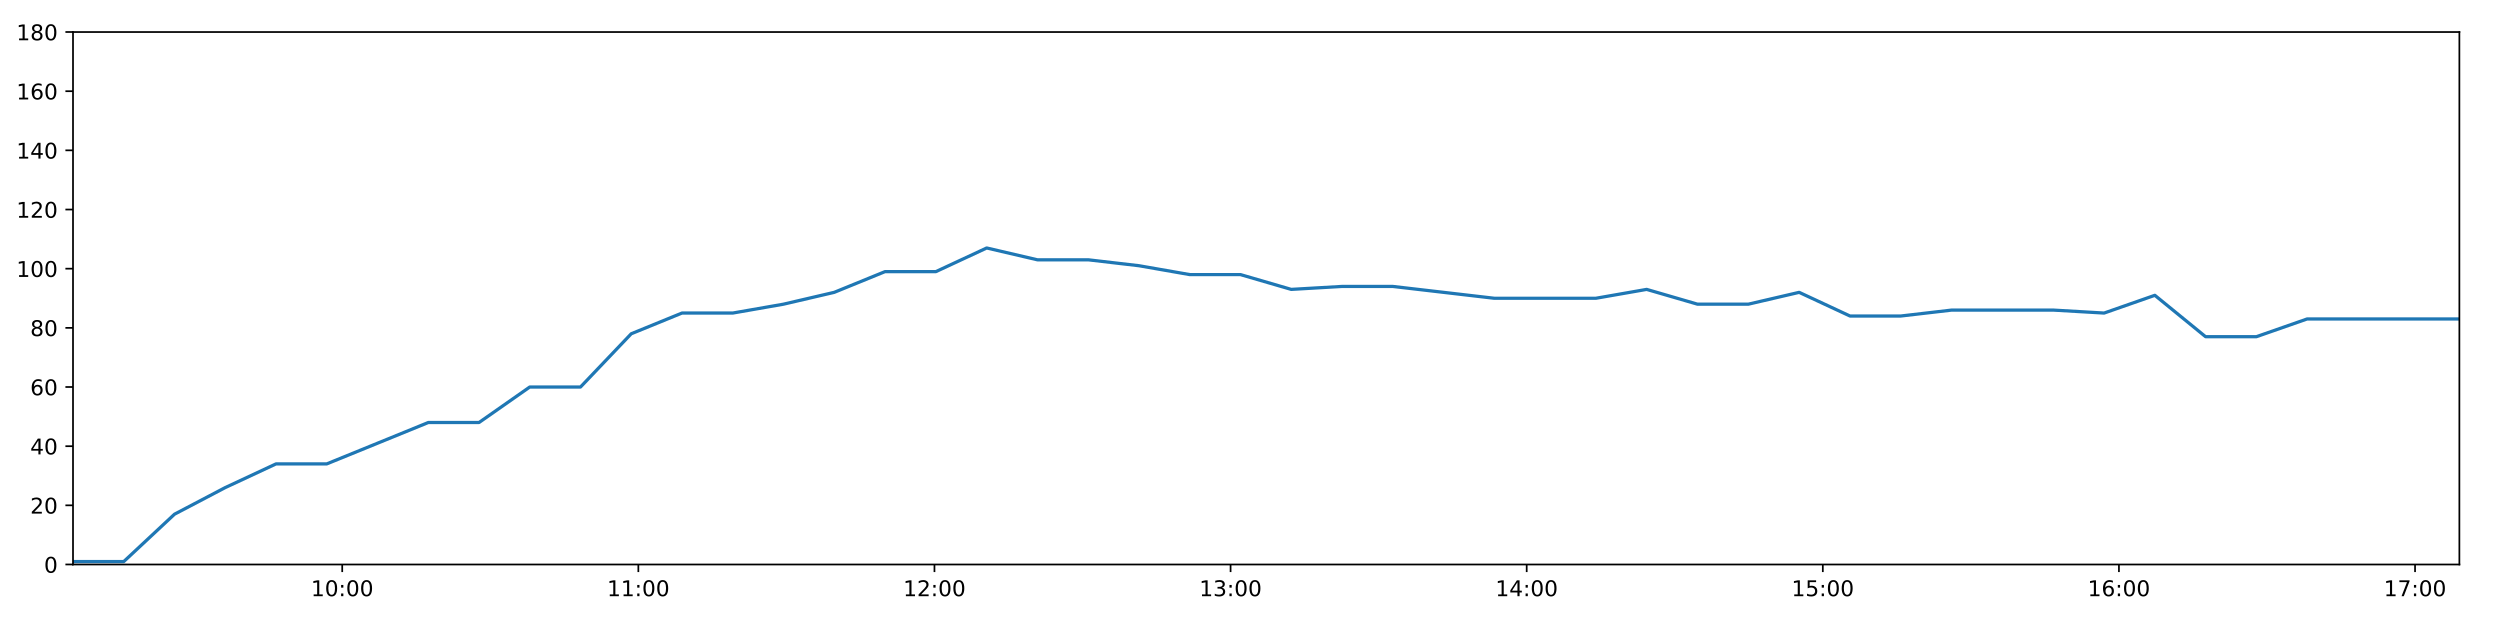
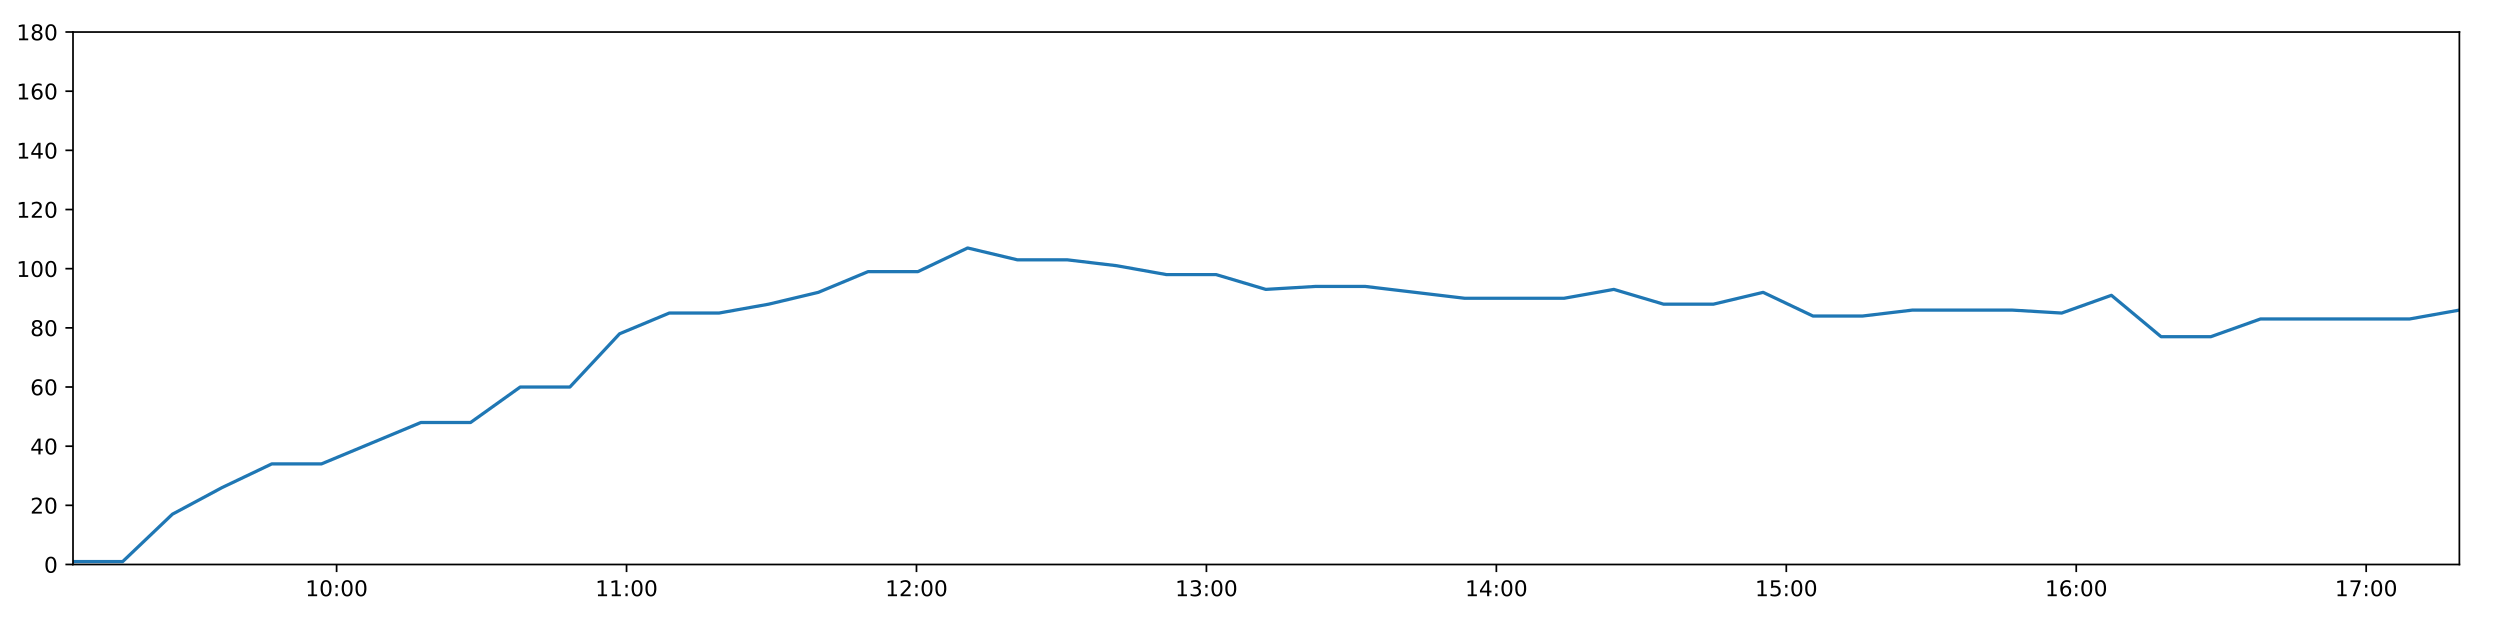
<svg xmlns="http://www.w3.org/2000/svg" xmlns:xlink="http://www.w3.org/1999/xlink" height="288pt" version="1.1" viewBox="0 0 1152 288" width="1152pt">
  <defs>
    <style type="text/css">
*{stroke-linecap:butt;stroke-linejoin:round;}
  </style>
  </defs>
  <g id="figure_1">
    <g id="patch_1">
      <path d="M 0 288  L 1152 288  L 1152 0  L 0 0  z " style="fill:#ffffff;" />
    </g>
    <g id="axes_1">
      <g id="patch_2">
        <path d="M 33.64 260.12  L 1133.28 260.12  L 1133.28 14.76  L 33.64 14.76  z " style="fill:#ffffff;" />
      </g>
      <g id="matplotlib.axis_1">
        <g id="xtick_1">
          <g id="line2d_1">
            <defs>
-               <path d="M 0 0  L 0 3.5  " id="m02f259202e" style="stroke:#000000;stroke-width:0.8;" />
-             </defs>
-             <g>
-               <use style="stroke:#000000;stroke-width:0.8;" x="157.697" xlink:href="#m02f259202e" y="260.12" />
+               <path d="M 0 0  L 0 3.5  " id="m651ad67a51" style="stroke:#000000;stroke-width:0.8;" />
+             </defs>
+             <g>
+               <use style="stroke:#000000;stroke-width:0.8;" x="155.108" xlink:href="#m651ad67a51" y="260.12" />
            </g>
          </g>
          <g id="text_1">
            <defs>
              <path d="M 12.406 8.297  L 28.516 8.297  L 28.516 63.922  L 10.984 60.406  L 10.984 69.391  L 28.422 72.906  L 38.281 72.906  L 38.281 8.297  L 54.391 8.297  L 54.391 0  L 12.406 0  z " id="DejaVuSans-49" />
              <path d="M 31.781 66.406  Q 24.172 66.406 20.328 58.906  Q 16.5 51.422 16.5 36.375  Q 16.5 21.391 20.328 13.891  Q 24.172 6.391 31.781 6.391  Q 39.453 6.391 43.281 13.891  Q 47.125 21.391 47.125 36.375  Q 47.125 51.422 43.281 58.906  Q 39.453 66.406 31.781 66.406  z M 31.781 74.219  Q 44.047 74.219 50.516 64.516  Q 56.984 54.828 56.984 36.375  Q 56.984 17.969 50.516 8.266  Q 44.047 -1.422 31.781 -1.422  Q 19.531 -1.422 13.062 8.266  Q 6.594 17.969 6.594 36.375  Q 6.594 54.828 13.062 64.516  Q 19.531 74.219 31.781 74.219  z " id="DejaVuSans-48" />
              <path d="M 11.719 12.406  L 22.016 12.406  L 22.016 0  L 11.719 0  z M 11.719 51.703  L 22.016 51.703  L 22.016 39.312  L 11.719 39.312  z " id="DejaVuSans-58" />
            </defs>
-             <g transform="translate(143.2875 274.7184)scale(0.1 -0.1)">
+             <g transform="translate(140.6988 274.7184)scale(0.1 -0.1)">
              <use xlink:href="#DejaVuSans-49" />
              <use x="63.623" xlink:href="#DejaVuSans-48" />
              <use x="127.246" xlink:href="#DejaVuSans-58" />
              <use x="160.938" xlink:href="#DejaVuSans-48" />
              <use x="224.561" xlink:href="#DejaVuSans-48" />
            </g>
          </g>
        </g>
        <g id="xtick_2">
          <g id="line2d_2">
            <g>
-               <use style="stroke:#000000;stroke-width:0.8;" x="294.148" xlink:href="#m02f259202e" y="260.12" />
+               <use style="stroke:#000000;stroke-width:0.8;" x="288.712" xlink:href="#m651ad67a51" y="260.12" />
            </g>
          </g>
          <g id="text_2">
-             <g transform="translate(279.7388 274.7184)scale(0.1 -0.1)">
+             <g transform="translate(274.3027 274.7184)scale(0.1 -0.1)">
              <use xlink:href="#DejaVuSans-49" />
              <use x="63.623" xlink:href="#DejaVuSans-49" />
              <use x="127.246" xlink:href="#DejaVuSans-58" />
              <use x="160.938" xlink:href="#DejaVuSans-48" />
              <use x="224.561" xlink:href="#DejaVuSans-48" />
            </g>
          </g>
        </g>
        <g id="xtick_3">
          <g id="line2d_3">
            <g>
-               <use style="stroke:#000000;stroke-width:0.8;" x="430.599" xlink:href="#m02f259202e" y="260.12" />
+               <use style="stroke:#000000;stroke-width:0.8;" x="422.316" xlink:href="#m651ad67a51" y="260.12" />
            </g>
          </g>
          <g id="text_3">
            <defs>
              <path d="M 19.188 8.297  L 53.609 8.297  L 53.609 0  L 7.328 0  L 7.328 8.297  Q 12.938 14.109 22.625 23.891  Q 32.328 33.688 34.812 36.531  Q 39.547 41.844 41.422 45.531  Q 43.312 49.219 43.312 52.781  Q 43.312 58.594 39.234 62.25  Q 35.156 65.922 28.609 65.922  Q 23.969 65.922 18.812 64.312  Q 13.672 62.703 7.812 59.422  L 7.812 69.391  Q 13.766 71.781 18.938 73  Q 24.125 74.219 28.422 74.219  Q 39.75 74.219 46.484 68.547  Q 53.219 62.891 53.219 53.422  Q 53.219 48.922 51.531 44.891  Q 49.859 40.875 45.406 35.406  Q 44.188 33.984 37.641 27.219  Q 31.109 20.453 19.188 8.297  z " id="DejaVuSans-50" />
            </defs>
-             <g transform="translate(416.1901 274.7184)scale(0.1 -0.1)">
+             <g transform="translate(407.9067 274.7184)scale(0.1 -0.1)">
              <use xlink:href="#DejaVuSans-49" />
              <use x="63.623" xlink:href="#DejaVuSans-50" />
              <use x="127.246" xlink:href="#DejaVuSans-58" />
              <use x="160.938" xlink:href="#DejaVuSans-48" />
              <use x="224.561" xlink:href="#DejaVuSans-48" />
            </g>
          </g>
        </g>
        <g id="xtick_4">
          <g id="line2d_4">
            <g>
-               <use style="stroke:#000000;stroke-width:0.8;" x="567.051" xlink:href="#m02f259202e" y="260.12" />
+               <use style="stroke:#000000;stroke-width:0.8;" x="555.92" xlink:href="#m651ad67a51" y="260.12" />
            </g>
          </g>
          <g id="text_4">
            <defs>
              <path d="M 40.578 39.312  Q 47.656 37.797 51.625 33  Q 55.609 28.219 55.609 21.188  Q 55.609 10.406 48.188 4.484  Q 40.766 -1.422 27.094 -1.422  Q 22.516 -1.422 17.656 -0.516  Q 12.797 0.391 7.625 2.203  L 7.625 11.719  Q 11.719 9.328 16.594 8.109  Q 21.484 6.891 26.812 6.891  Q 36.078 6.891 40.938 10.547  Q 45.797 14.203 45.797 21.188  Q 45.797 27.641 41.281 31.266  Q 36.766 34.906 28.719 34.906  L 20.219 34.906  L 20.219 43.016  L 29.109 43.016  Q 36.375 43.016 40.234 45.922  Q 44.094 48.828 44.094 54.297  Q 44.094 59.906 40.109 62.906  Q 36.141 65.922 28.719 65.922  Q 24.656 65.922 20.016 65.031  Q 15.375 64.156 9.812 62.312  L 9.812 71.094  Q 15.438 72.656 20.344 73.438  Q 25.25 74.219 29.594 74.219  Q 40.828 74.219 47.359 69.109  Q 53.906 64.016 53.906 55.328  Q 53.906 49.266 50.438 45.094  Q 46.969 40.922 40.578 39.312  z " id="DejaVuSans-51" />
            </defs>
-             <g transform="translate(552.6414 274.7184)scale(0.1 -0.1)">
+             <g transform="translate(541.5107 274.7184)scale(0.1 -0.1)">
              <use xlink:href="#DejaVuSans-49" />
              <use x="63.623" xlink:href="#DejaVuSans-51" />
              <use x="127.246" xlink:href="#DejaVuSans-58" />
              <use x="160.938" xlink:href="#DejaVuSans-48" />
              <use x="224.561" xlink:href="#DejaVuSans-48" />
            </g>
          </g>
        </g>
        <g id="xtick_5">
          <g id="line2d_5">
            <g>
-               <use style="stroke:#000000;stroke-width:0.8;" x="703.502" xlink:href="#m02f259202e" y="260.12" />
+               <use style="stroke:#000000;stroke-width:0.8;" x="689.524" xlink:href="#m651ad67a51" y="260.12" />
            </g>
          </g>
          <g id="text_5">
            <defs>
              <path d="M 37.797 64.312  L 12.891 25.391  L 37.797 25.391  z M 35.203 72.906  L 47.609 72.906  L 47.609 25.391  L 58.016 25.391  L 58.016 17.188  L 47.609 17.188  L 47.609 0  L 37.797 0  L 37.797 17.188  L 4.891 17.188  L 4.891 26.703  z " id="DejaVuSans-52" />
            </defs>
-             <g transform="translate(689.0927 274.7184)scale(0.1 -0.1)">
+             <g transform="translate(675.1146 274.7184)scale(0.1 -0.1)">
              <use xlink:href="#DejaVuSans-49" />
              <use x="63.623" xlink:href="#DejaVuSans-52" />
              <use x="127.246" xlink:href="#DejaVuSans-58" />
              <use x="160.938" xlink:href="#DejaVuSans-48" />
              <use x="224.561" xlink:href="#DejaVuSans-48" />
            </g>
          </g>
        </g>
        <g id="xtick_6">
          <g id="line2d_6">
            <g>
-               <use style="stroke:#000000;stroke-width:0.8;" x="839.953" xlink:href="#m02f259202e" y="260.12" />
+               <use style="stroke:#000000;stroke-width:0.8;" x="823.128" xlink:href="#m651ad67a51" y="260.12" />
            </g>
          </g>
          <g id="text_6">
            <defs>
              <path d="M 10.797 72.906  L 49.516 72.906  L 49.516 64.594  L 19.828 64.594  L 19.828 46.734  Q 21.969 47.469 24.109 47.828  Q 26.266 48.188 28.422 48.188  Q 40.625 48.188 47.75 41.5  Q 54.891 34.812 54.891 23.391  Q 54.891 11.625 47.562 5.094  Q 40.234 -1.422 26.906 -1.422  Q 22.312 -1.422 17.547 -0.641  Q 12.797 0.141 7.719 1.703  L 7.719 11.625  Q 12.109 9.234 16.797 8.062  Q 21.484 6.891 26.703 6.891  Q 35.156 6.891 40.078 11.328  Q 45.016 15.766 45.016 23.391  Q 45.016 31 40.078 35.438  Q 35.156 39.891 26.703 39.891  Q 22.75 39.891 18.812 39.016  Q 14.891 38.141 10.797 36.281  z " id="DejaVuSans-53" />
            </defs>
-             <g transform="translate(825.544 274.7184)scale(0.1 -0.1)">
+             <g transform="translate(808.7186 274.7184)scale(0.1 -0.1)">
              <use xlink:href="#DejaVuSans-49" />
              <use x="63.623" xlink:href="#DejaVuSans-53" />
              <use x="127.246" xlink:href="#DejaVuSans-58" />
              <use x="160.938" xlink:href="#DejaVuSans-48" />
              <use x="224.561" xlink:href="#DejaVuSans-48" />
            </g>
          </g>
        </g>
        <g id="xtick_7">
          <g id="line2d_7">
            <g>
-               <use style="stroke:#000000;stroke-width:0.8;" x="976.405" xlink:href="#m02f259202e" y="260.12" />
+               <use style="stroke:#000000;stroke-width:0.8;" x="956.732" xlink:href="#m651ad67a51" y="260.12" />
            </g>
          </g>
          <g id="text_7">
            <defs>
              <path d="M 33.016 40.375  Q 26.375 40.375 22.484 35.828  Q 18.609 31.297 18.609 23.391  Q 18.609 15.531 22.484 10.953  Q 26.375 6.391 33.016 6.391  Q 39.656 6.391 43.531 10.953  Q 47.406 15.531 47.406 23.391  Q 47.406 31.297 43.531 35.828  Q 39.656 40.375 33.016 40.375  z M 52.594 71.297  L 52.594 62.312  Q 48.875 64.062 45.094 64.984  Q 41.312 65.922 37.594 65.922  Q 27.828 65.922 22.672 59.328  Q 17.531 52.734 16.797 39.406  Q 19.672 43.656 24.016 45.922  Q 28.375 48.188 33.594 48.188  Q 44.578 48.188 50.953 41.516  Q 57.328 34.859 57.328 23.391  Q 57.328 12.156 50.688 5.359  Q 44.047 -1.422 33.016 -1.422  Q 20.359 -1.422 13.672 8.266  Q 6.984 17.969 6.984 36.375  Q 6.984 53.656 15.188 63.938  Q 23.391 74.219 37.203 74.219  Q 40.922 74.219 44.703 73.484  Q 48.484 72.75 52.594 71.297  z " id="DejaVuSans-54" />
            </defs>
-             <g transform="translate(961.9953 274.7184)scale(0.1 -0.1)">
+             <g transform="translate(942.3226 274.7184)scale(0.1 -0.1)">
              <use xlink:href="#DejaVuSans-49" />
              <use x="63.623" xlink:href="#DejaVuSans-54" />
              <use x="127.246" xlink:href="#DejaVuSans-58" />
              <use x="160.938" xlink:href="#DejaVuSans-48" />
              <use x="224.561" xlink:href="#DejaVuSans-48" />
            </g>
          </g>
        </g>
        <g id="xtick_8">
          <g id="line2d_8">
            <g>
-               <use style="stroke:#000000;stroke-width:0.8;" x="1112.856" xlink:href="#m02f259202e" y="260.12" />
+               <use style="stroke:#000000;stroke-width:0.8;" x="1090.336" xlink:href="#m651ad67a51" y="260.12" />
            </g>
          </g>
          <g id="text_8">
            <defs>
              <path d="M 8.203 72.906  L 55.078 72.906  L 55.078 68.703  L 28.609 0  L 18.312 0  L 43.219 64.594  L 8.203 64.594  z " id="DejaVuSans-55" />
            </defs>
-             <g transform="translate(1098.447 274.7184)scale(0.1 -0.1)">
+             <g transform="translate(1075.927 274.7184)scale(0.1 -0.1)">
              <use xlink:href="#DejaVuSans-49" />
              <use x="63.623" xlink:href="#DejaVuSans-55" />
              <use x="127.246" xlink:href="#DejaVuSans-58" />
              <use x="160.938" xlink:href="#DejaVuSans-48" />
              <use x="224.561" xlink:href="#DejaVuSans-48" />
            </g>
          </g>
        </g>
      </g>
      <g id="matplotlib.axis_2">
        <g id="ytick_1">
          <g id="line2d_9">
            <defs>
-               <path d="M 0 0  L -3.5 0  " id="mb4b08496f7" style="stroke:#000000;stroke-width:0.8;" />
-             </defs>
-             <g>
-               <use style="stroke:#000000;stroke-width:0.8;" x="33.64" xlink:href="#mb4b08496f7" y="260.12" />
+               <path d="M 0 0  L -3.5 0  " id="m1e1162e332" style="stroke:#000000;stroke-width:0.8;" />
+             </defs>
+             <g>
+               <use style="stroke:#000000;stroke-width:0.8;" x="33.64" xlink:href="#m1e1162e332" y="260.12" />
            </g>
          </g>
          <g id="text_9">
            <g transform="translate(20.2775 263.9192)scale(0.1 -0.1)">
              <use xlink:href="#DejaVuSans-48" />
            </g>
          </g>
        </g>
        <g id="ytick_2">
          <g id="line2d_10">
            <g>
-               <use style="stroke:#000000;stroke-width:0.8;" x="33.64" xlink:href="#mb4b08496f7" y="232.858" />
+               <use style="stroke:#000000;stroke-width:0.8;" x="33.64" xlink:href="#m1e1162e332" y="232.858" />
            </g>
          </g>
          <g id="text_10">
            <g transform="translate(13.915 236.657)scale(0.1 -0.1)">
              <use xlink:href="#DejaVuSans-50" />
              <use x="63.623" xlink:href="#DejaVuSans-48" />
            </g>
          </g>
        </g>
        <g id="ytick_3">
          <g id="line2d_11">
            <g>
-               <use style="stroke:#000000;stroke-width:0.8;" x="33.64" xlink:href="#mb4b08496f7" y="205.596" />
+               <use style="stroke:#000000;stroke-width:0.8;" x="33.64" xlink:href="#m1e1162e332" y="205.596" />
            </g>
          </g>
          <g id="text_11">
            <g transform="translate(13.915 209.3948)scale(0.1 -0.1)">
              <use xlink:href="#DejaVuSans-52" />
              <use x="63.623" xlink:href="#DejaVuSans-48" />
            </g>
          </g>
        </g>
        <g id="ytick_4">
          <g id="line2d_12">
            <g>
-               <use style="stroke:#000000;stroke-width:0.8;" x="33.64" xlink:href="#mb4b08496f7" y="178.333" />
+               <use style="stroke:#000000;stroke-width:0.8;" x="33.64" xlink:href="#m1e1162e332" y="178.333" />
            </g>
          </g>
          <g id="text_12">
            <g transform="translate(13.915 182.1326)scale(0.1 -0.1)">
              <use xlink:href="#DejaVuSans-54" />
              <use x="63.623" xlink:href="#DejaVuSans-48" />
            </g>
          </g>
        </g>
        <g id="ytick_5">
          <g id="line2d_13">
            <g>
-               <use style="stroke:#000000;stroke-width:0.8;" x="33.64" xlink:href="#mb4b08496f7" y="151.071" />
+               <use style="stroke:#000000;stroke-width:0.8;" x="33.64" xlink:href="#m1e1162e332" y="151.071" />
            </g>
          </g>
          <g id="text_13">
            <defs>
              <path d="M 31.781 34.625  Q 24.75 34.625 20.719 30.859  Q 16.703 27.094 16.703 20.516  Q 16.703 13.922 20.719 10.156  Q 24.75 6.391 31.781 6.391  Q 38.812 6.391 42.859 10.172  Q 46.922 13.969 46.922 20.516  Q 46.922 27.094 42.891 30.859  Q 38.875 34.625 31.781 34.625  z M 21.922 38.812  Q 15.578 40.375 12.031 44.719  Q 8.5 49.078 8.5 55.328  Q 8.5 64.062 14.719 69.141  Q 20.953 74.219 31.781 74.219  Q 42.672 74.219 48.875 69.141  Q 55.078 64.062 55.078 55.328  Q 55.078 49.078 51.531 44.719  Q 48 40.375 41.703 38.812  Q 48.828 37.156 52.797 32.312  Q 56.781 27.484 56.781 20.516  Q 56.781 9.906 50.312 4.234  Q 43.844 -1.422 31.781 -1.422  Q 19.734 -1.422 13.25 4.234  Q 6.781 9.906 6.781 20.516  Q 6.781 27.484 10.781 32.312  Q 14.797 37.156 21.922 38.812  z M 18.312 54.391  Q 18.312 48.734 21.844 45.562  Q 25.391 42.391 31.781 42.391  Q 38.141 42.391 41.719 45.562  Q 45.312 48.734 45.312 54.391  Q 45.312 60.062 41.719 63.234  Q 38.141 66.406 31.781 66.406  Q 25.391 66.406 21.844 63.234  Q 18.312 60.062 18.312 54.391  z " id="DejaVuSans-56" />
            </defs>
            <g transform="translate(13.915 154.8703)scale(0.1 -0.1)">
              <use xlink:href="#DejaVuSans-56" />
              <use x="63.623" xlink:href="#DejaVuSans-48" />
            </g>
          </g>
        </g>
        <g id="ytick_6">
          <g id="line2d_14">
            <g>
-               <use style="stroke:#000000;stroke-width:0.8;" x="33.64" xlink:href="#mb4b08496f7" y="123.809" />
+               <use style="stroke:#000000;stroke-width:0.8;" x="33.64" xlink:href="#m1e1162e332" y="123.809" />
            </g>
          </g>
          <g id="text_14">
            <g transform="translate(7.5525 127.6081)scale(0.1 -0.1)">
              <use xlink:href="#DejaVuSans-49" />
              <use x="63.623" xlink:href="#DejaVuSans-48" />
              <use x="127.246" xlink:href="#DejaVuSans-48" />
            </g>
          </g>
        </g>
        <g id="ytick_7">
          <g id="line2d_15">
            <g>
-               <use style="stroke:#000000;stroke-width:0.8;" x="33.64" xlink:href="#mb4b08496f7" y="96.547" />
+               <use style="stroke:#000000;stroke-width:0.8;" x="33.64" xlink:href="#m1e1162e332" y="96.547" />
            </g>
          </g>
          <g id="text_15">
            <g transform="translate(7.5525 100.3459)scale(0.1 -0.1)">
              <use xlink:href="#DejaVuSans-49" />
              <use x="63.623" xlink:href="#DejaVuSans-50" />
              <use x="127.246" xlink:href="#DejaVuSans-48" />
            </g>
          </g>
        </g>
        <g id="ytick_8">
          <g id="line2d_16">
            <g>
-               <use style="stroke:#000000;stroke-width:0.8;" x="33.64" xlink:href="#mb4b08496f7" y="69.284" />
+               <use style="stroke:#000000;stroke-width:0.8;" x="33.64" xlink:href="#m1e1162e332" y="69.284" />
            </g>
          </g>
          <g id="text_16">
            <g transform="translate(7.5525 73.08366)scale(0.1 -0.1)">
              <use xlink:href="#DejaVuSans-49" />
              <use x="63.623" xlink:href="#DejaVuSans-52" />
              <use x="127.246" xlink:href="#DejaVuSans-48" />
            </g>
          </g>
        </g>
        <g id="ytick_9">
          <g id="line2d_17">
            <g>
-               <use style="stroke:#000000;stroke-width:0.8;" x="33.64" xlink:href="#mb4b08496f7" y="42.022" />
+               <use style="stroke:#000000;stroke-width:0.8;" x="33.64" xlink:href="#m1e1162e332" y="42.022" />
            </g>
          </g>
          <g id="text_17">
            <g transform="translate(7.5525 45.82144)scale(0.1 -0.1)">
              <use xlink:href="#DejaVuSans-49" />
              <use x="63.623" xlink:href="#DejaVuSans-54" />
              <use x="127.246" xlink:href="#DejaVuSans-48" />
            </g>
          </g>
        </g>
        <g id="ytick_10">
          <g id="line2d_18">
            <g>
-               <use style="stroke:#000000;stroke-width:0.8;" x="33.64" xlink:href="#mb4b08496f7" y="14.76" />
+               <use style="stroke:#000000;stroke-width:0.8;" x="33.64" xlink:href="#m1e1162e332" y="14.76" />
            </g>
          </g>
          <g id="text_18">
            <g transform="translate(7.5525 18.55922)scale(0.1 -0.1)">
              <use xlink:href="#DejaVuSans-49" />
              <use x="63.623" xlink:href="#DejaVuSans-56" />
              <use x="127.246" xlink:href="#DejaVuSans-48" />
            </g>
          </g>
        </g>
      </g>
      <g id="line2d_19">
-         <path clip-path="url(#pe08b775b8a)" d="M 33.64 258.757  L 57.034 258.757  L 80.406 236.947  L 103.782 224.679  L 127.163 213.774  L 150.541 213.774  L 173.966 204.232  L 197.355 194.691  L 220.735 194.691  L 244.114 178.333  L 267.495 178.333  L 290.875 153.797  L 314.252 144.256  L 337.645 144.256  L 361.027 140.166  L 384.413 134.714  L 407.802 125.172  L 431.235 125.172  L 454.658 114.267  L 478.042 119.72  L 501.475 119.72  L 524.852 122.446  L 548.233 126.535  L 571.614 126.535  L 594.996 133.351  L 618.416 131.988  L 641.792 131.988  L 665.183 134.714  L 688.567 137.44  L 711.944 137.44  L 735.374 137.44  L 758.778 133.351  L 782.201 140.166  L 805.628 140.166  L 829.051 134.714  L 852.479 145.619  L 875.902 145.619  L 899.297 142.892  L 922.78 142.892  L 946.188 142.892  L 969.575 144.256  L 992.958 136.077  L 1016.336 155.16  L 1039.716 155.16  L 1063.091 146.982  L 1086.472 146.982  L 1109.895 146.982  L 1133.28 146.982  " style="fill:none;stroke:#1f77b4;stroke-linecap:square;stroke-width:1.5;" />
+         <path clip-path="url(#p1c9b36dd4b)" d="M 33.64 258.757  L 56.546 258.757  L 79.43 236.947  L 102.318 224.679  L 125.211 213.774  L 148.101 213.774  L 171.038 204.232  L 193.938 194.691  L 216.831 194.691  L 239.722 178.333  L 262.615 178.333  L 285.508 153.797  L 308.397 144.256  L 331.301 144.256  L 354.195 140.166  L 377.093 134.714  L 399.994 125.172  L 422.939 125.172  L 445.872 114.267  L 468.769 119.72  L 491.713 119.72  L 514.602 122.446  L 537.495 126.535  L 560.388 126.535  L 583.282 133.351  L 606.213 131.988  L 629.102 131.988  L 652.005 134.714  L 674.901 137.44  L 697.789 137.44  L 720.731 137.44  L 743.647 133.351  L 766.58 140.166  L 789.519 140.166  L 812.453 134.714  L 835.392 145.619  L 858.327 145.619  L 881.233 142.892  L 904.226 142.892  L 927.146 142.892  L 950.045 144.256  L 972.94 136.077  L 995.831 155.16  L 1018.722 155.16  L 1041.609 146.982  L 1064.502 146.982  L 1087.436 146.982  L 1110.334 146.982  L 1133.28 142.892  " style="fill:none;stroke:#1f77b4;stroke-linecap:square;stroke-width:1.5;" />
      </g>
      <g id="patch_3">
        <path d="M 33.64 260.12  L 33.64 14.76  " style="fill:none;stroke:#000000;stroke-linecap:square;stroke-linejoin:miter;stroke-width:0.8;" />
      </g>
      <g id="patch_4">
        <path d="M 1133.28 260.12  L 1133.28 14.76  " style="fill:none;stroke:#000000;stroke-linecap:square;stroke-linejoin:miter;stroke-width:0.8;" />
      </g>
      <g id="patch_5">
        <path d="M 33.64 260.12  L 1133.28 260.12  " style="fill:none;stroke:#000000;stroke-linecap:square;stroke-linejoin:miter;stroke-width:0.8;" />
      </g>
      <g id="patch_6">
        <path d="M 33.64 14.76  L 1133.28 14.76  " style="fill:none;stroke:#000000;stroke-linecap:square;stroke-linejoin:miter;stroke-width:0.8;" />
      </g>
    </g>
  </g>
  <defs>
-     <clipPath id="pe08b775b8a">
+     <clipPath id="p1c9b36dd4b">
      <rect height="245.36" width="1099.64" x="33.64" y="14.76" />
    </clipPath>
  </defs>
</svg>
